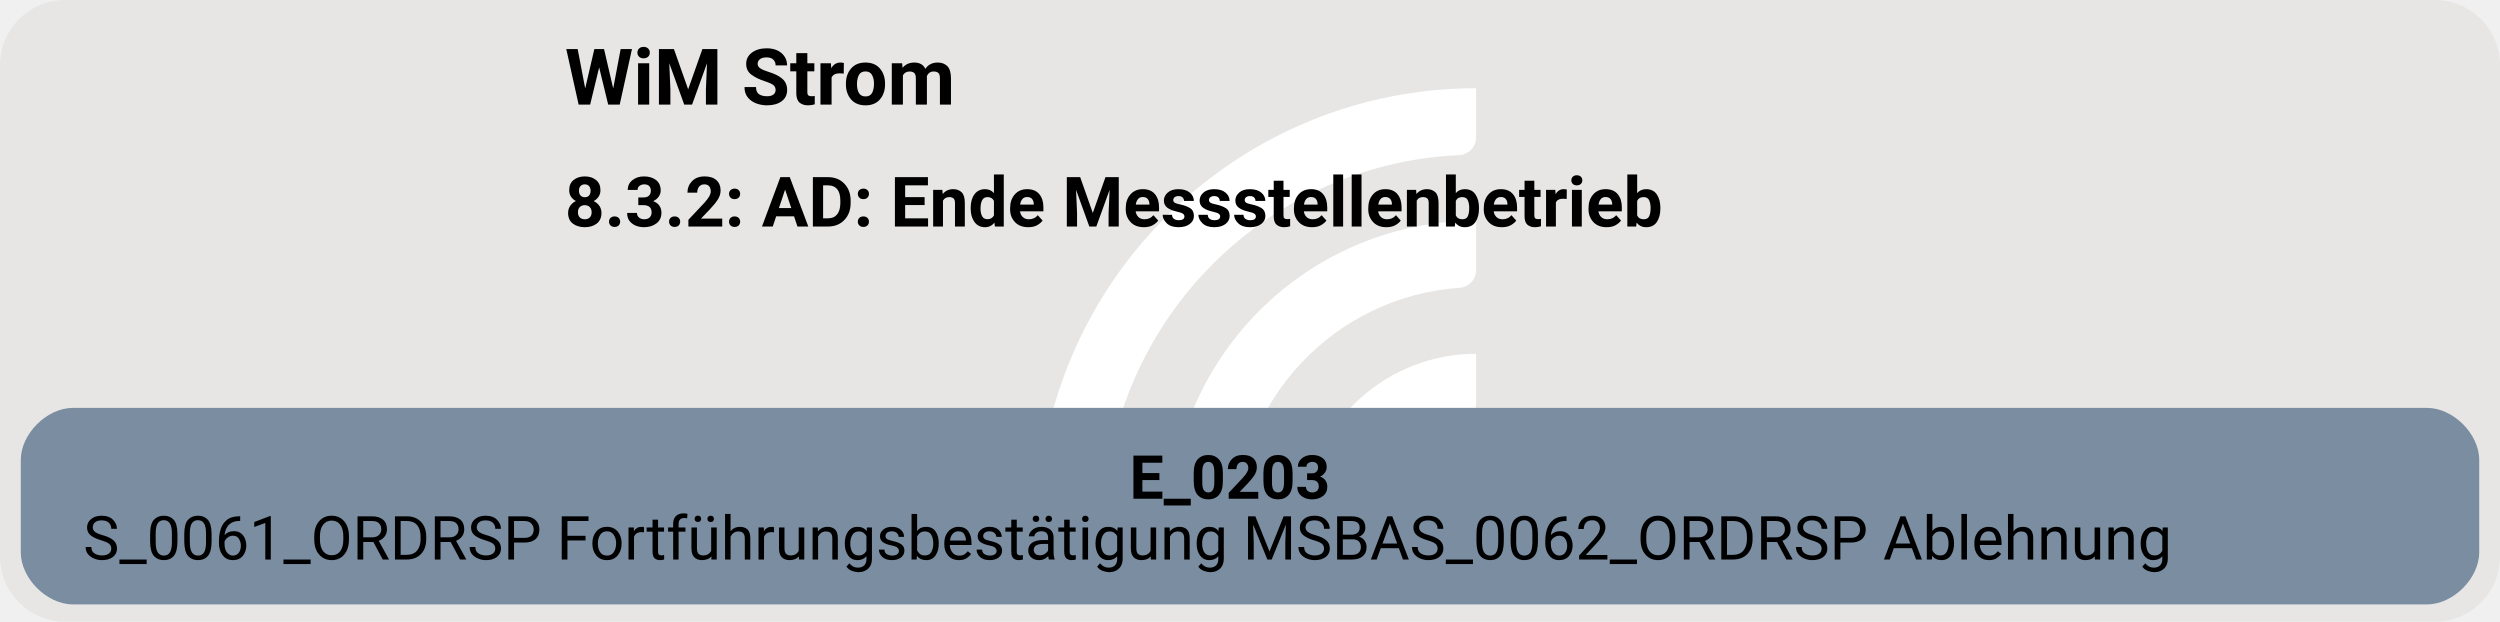
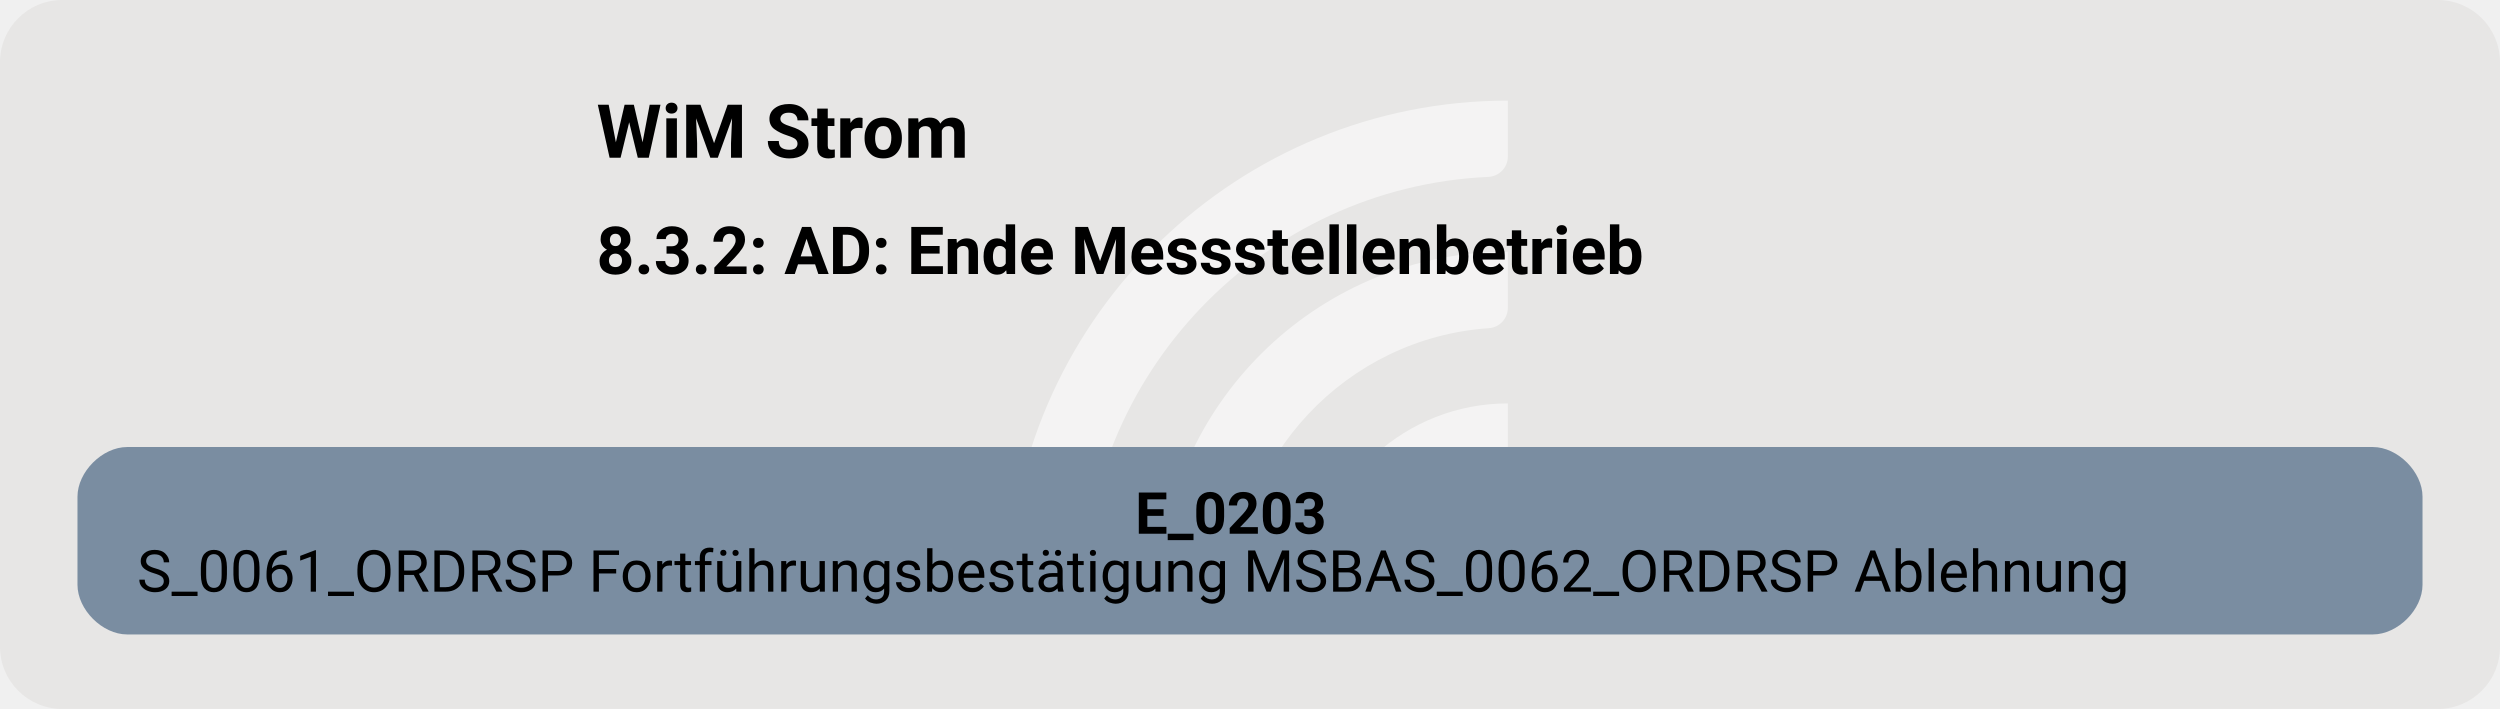
- <svg xmlns="http://www.w3.org/2000/svg" version="1.1" width="766.667px" viewBox="0 0 766.667 190.667" height="190.667px">
+ <svg xmlns="http://www.w3.org/2000/svg" version="1.1" width="804.0px" viewBox="0 0 804.0 228.0" height="228.0px">
  <g>
-     <svg version="1.1" width="766.667px" viewBox="0 0 766.667 190.667" height="190.667px">
-       <rect fill="#e7e6e5" x="0" y="0" width="766.667" height="190.667" rx="20" ry="20" />
+     <svg version="1.1" width="804.0px" viewBox="0 0 804.0 228.0" height="228.0px">
+       <rect fill="#e7e6e5" x="0" y="0" width="804.0" height="228.0" rx="20" ry="20" />
      <g>
-         <g transform="translate(305.5793, 19.06667) scale(1 1) translate(0, 0) scale(0.268469 0.268469) ">
+         <g transform="translate(309.0215, 22.8) scale(1 1) translate(0, 0) scale(0.3210363 0.3210363) ">
          <defs>
-             <style>.cls-1{fill:#fff;}</style>
+             <style>.cls-1{fill:#ffffff88;}</style>
          </defs>
          <path class="cls-1" d="M122.44,531.2h-56.1c-11,0-19.9-9.12-19.46-20.11C57.47,243.89,278.15,29.78,547.91,29.78v56.02c0,10.98-8.69,19.89-19.66,20.39-225.51,10.31-405.8,197-405.8,425Z" />
          <path class="cls-1" d="M273.78,531.2h-55.93c-11.23,0-20.09-9.48-19.43-20.69,10.74-183.44,163.39-329.39,349.48-329.39v56.26c0,10.71-8.27,19.62-18.96,20.35-142.35,9.77-255.17,128.69-255.17,273.46Z" />
          <path class="cls-1" d="M425.77,531.2h-55.45c-11.65,0-20.6-10.17-19.33-21.75,10.87-99.03,95.03-176.34,196.92-176.34v57.01c0,10.05-7.28,18.75-17.23,20.16-59.22,8.4-104.91,59.42-104.91,120.92Z" />
        </g>
-         <svg width="575pt" height="143pt" viewBox="0.00 0.00 574.55 143.28">
-           <g id="graph0" class="graph" transform="scale(1 1) rotate(0) translate(4 139.28)">
+         <svg width="603pt" height="171pt" viewBox="0.00 0.00 602.55 171.28">
+           <g id="graph0" class="graph" transform="scale(1 1) rotate(0) translate(18 153.28)">
            <text text-anchor="start" x="125.4" y="-115.18" font-family="Roboto, sans-serif" font-weight="bold" font-size="18.00">WiM Strom</text>
            <text text-anchor="start" x="125.4" y="-87.08" font-family="Roboto, sans-serif" font-weight="bold" font-size="16.00">8.3.2: AD: Ende Messstellenbetrieb</text>
            <g id="node1" class="node">
              <path fill="#7a8da1" stroke="black" stroke-width="0" d="M554.55,-45.28C554.55,-45.28 12,-45.28 12,-45.28 6,-45.28 0,-39.28 0,-33.28 0,-33.28 0,-12 0,-12 0,-6 6,0 12,0 12,0 554.55,0 554.55,0 560.55,0 566.55,-6 566.55,-12 566.55,-12 566.55,-33.28 566.55,-33.28 566.55,-39.28 560.55,-45.28 554.55,-45.28" />
              <text text-anchor="start" x="255.52" y="-24.34" font-family="Roboto, sans-serif" font-weight="bold" font-size="14.00">E_0203</text>
              <text text-anchor="start" x="14.4" y="-10.34" font-family="Roboto, sans-serif" font-size="14.00">S_0061_ORDRSP Fortführungsbestätigung MSBAS_0062_ORDRSP Ablehnung</text>
            </g>
          </g>
        </svg>
      </g>
    </svg>
  </g>
</svg>
